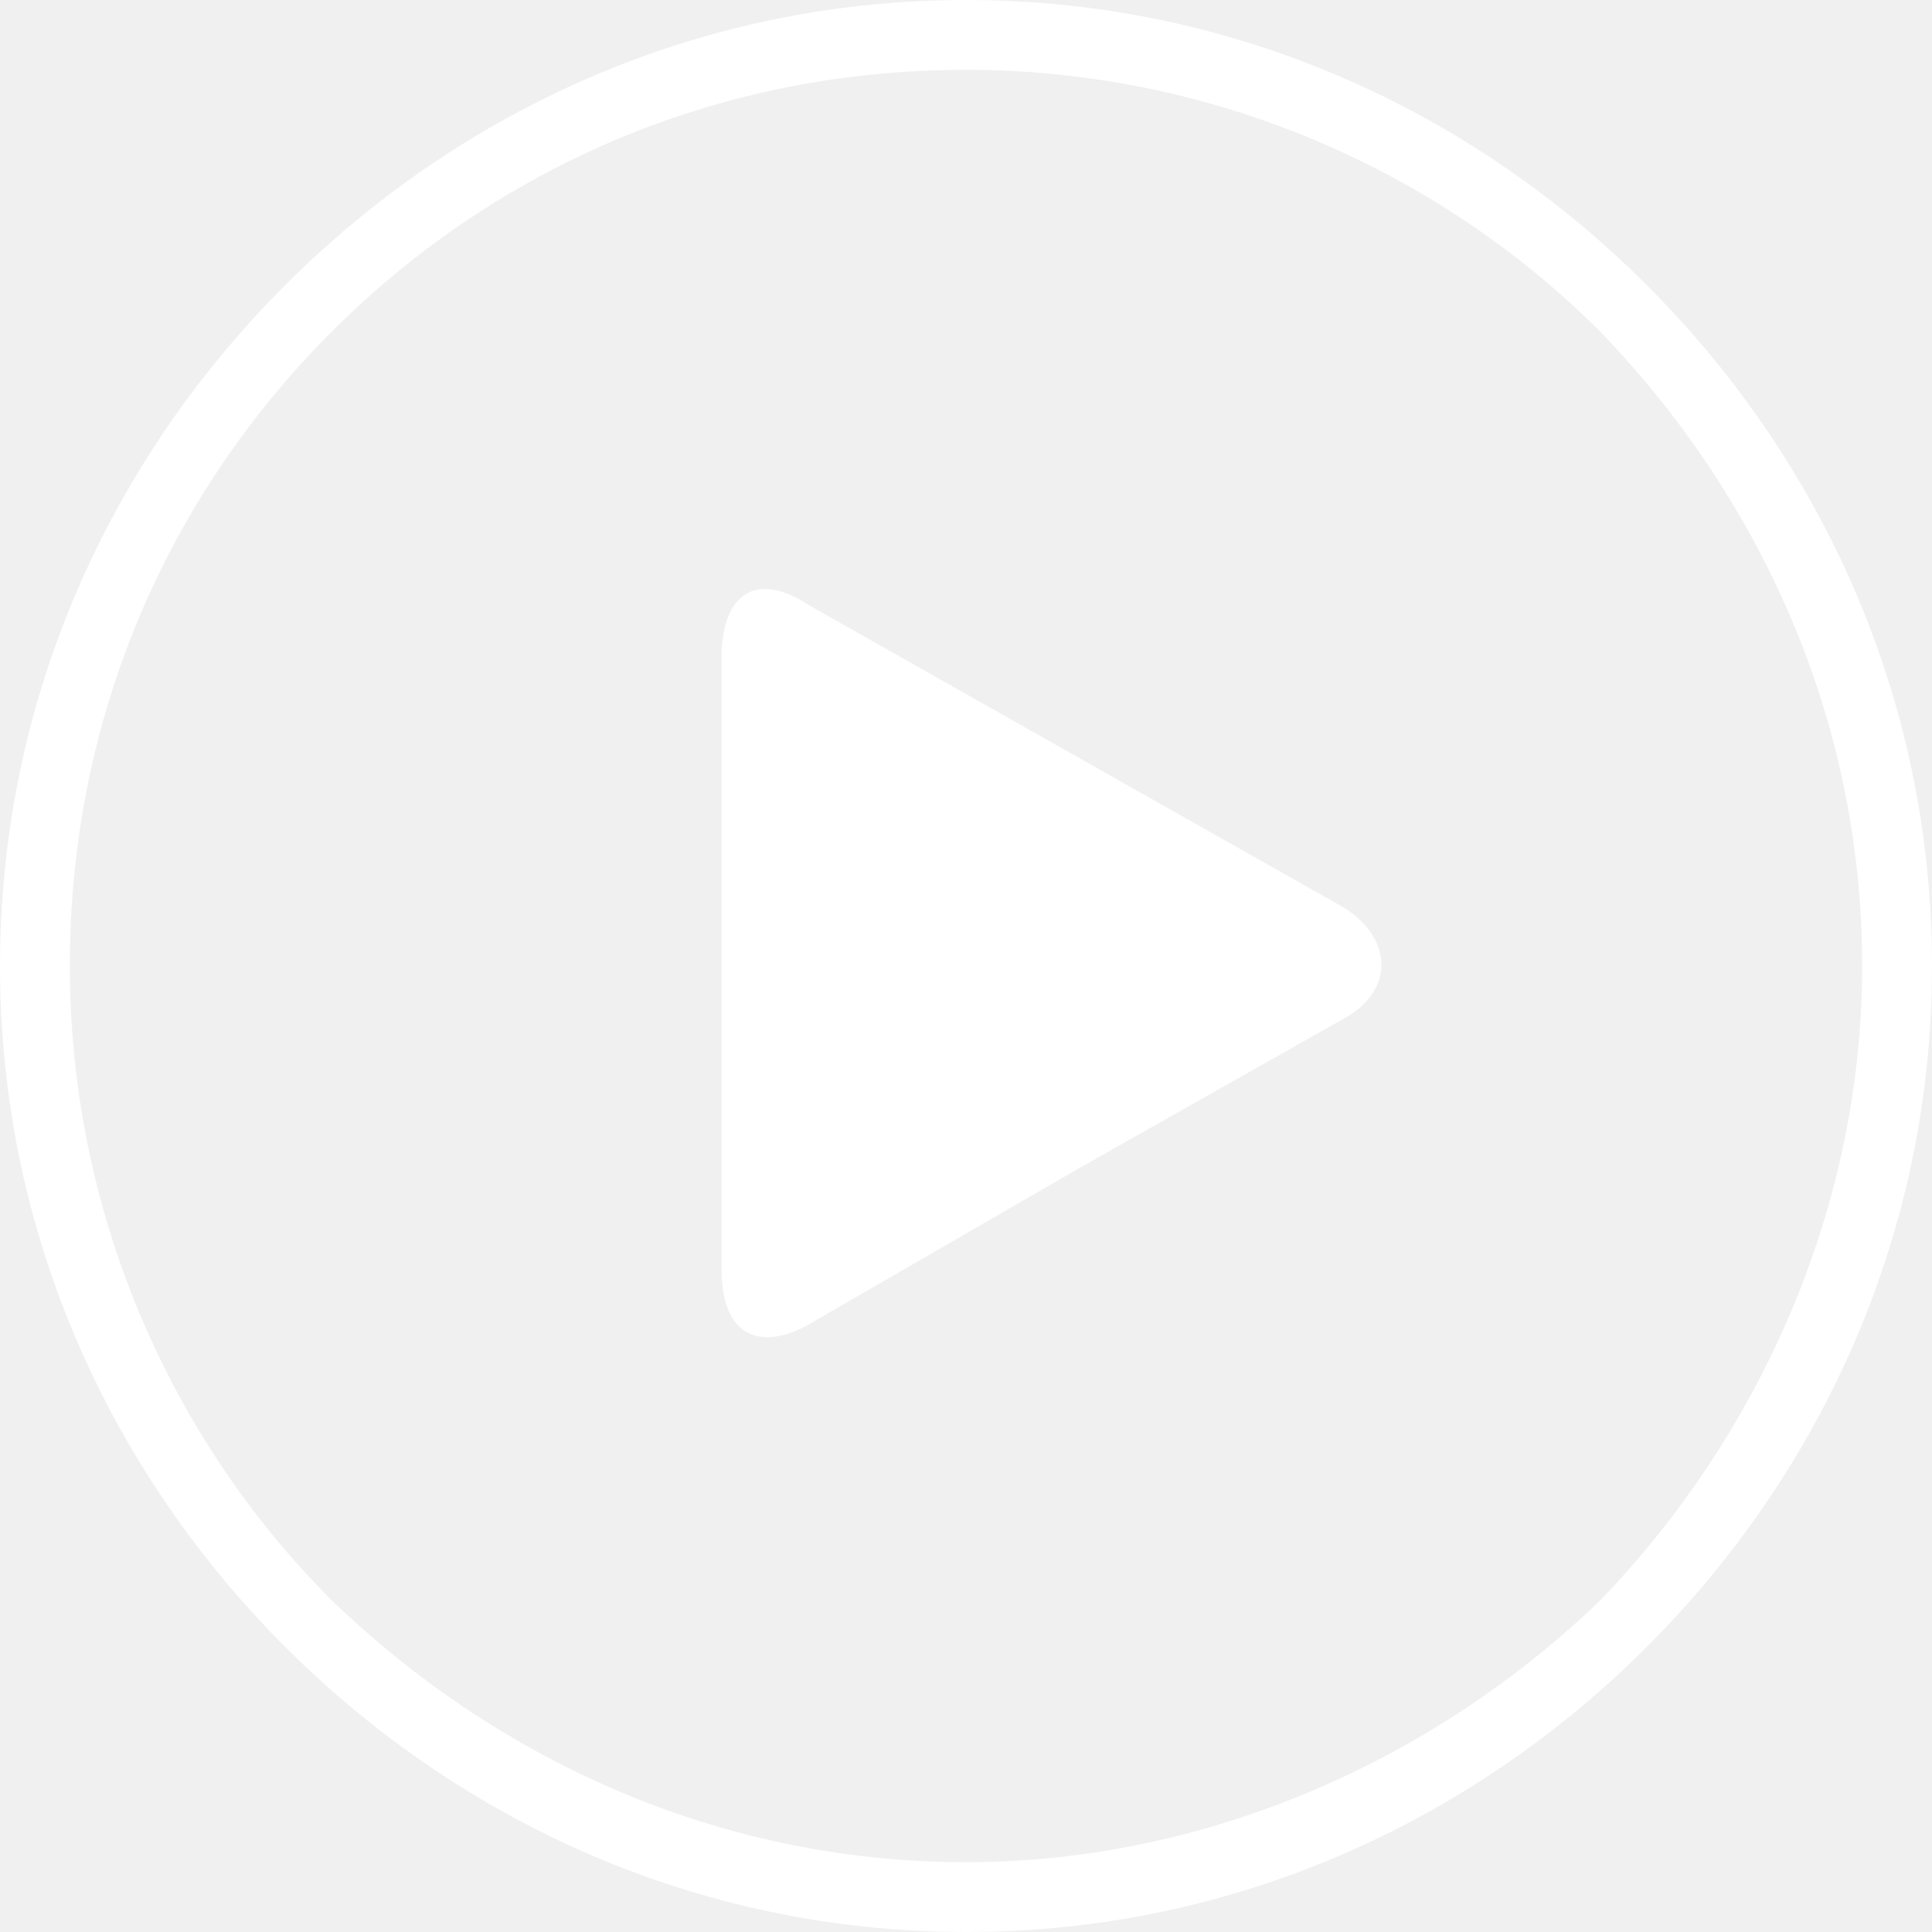
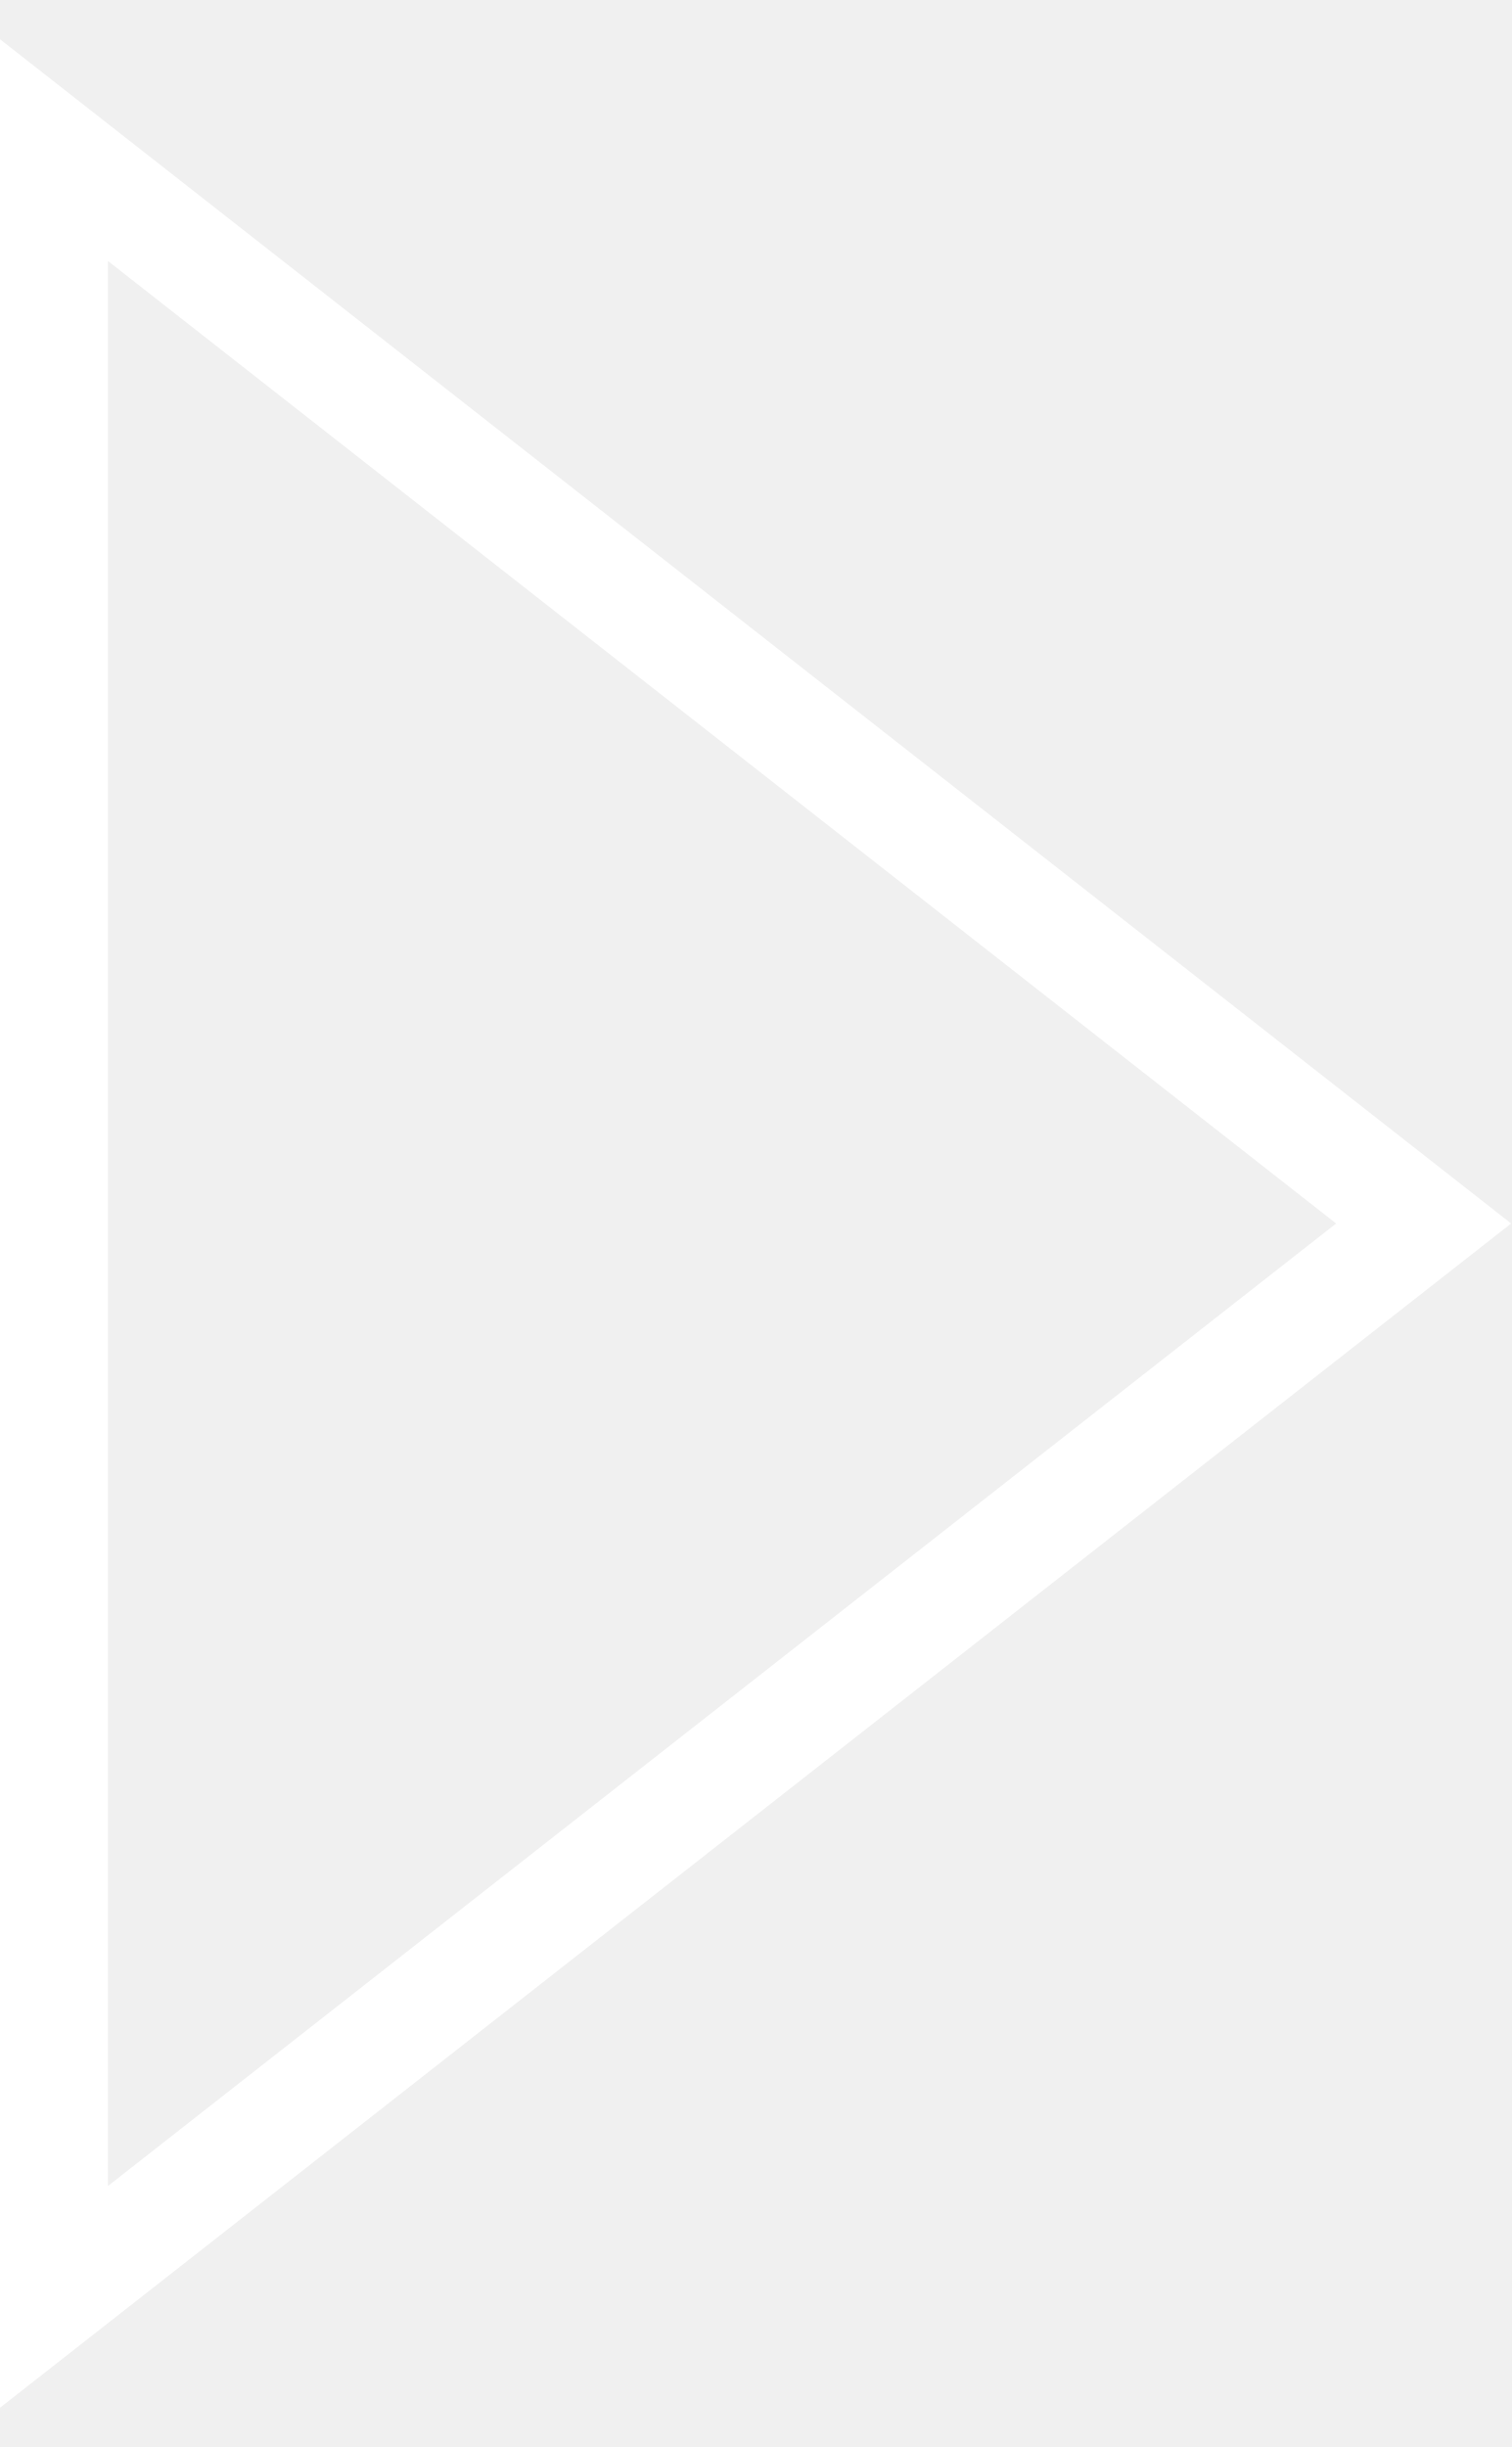
- <svg xmlns="http://www.w3.org/2000/svg" width="84" height="84" viewBox="0 0 84 84" fill="none">
-   <path fill-rule="evenodd" clip-rule="evenodd" d="M42 0C53.639 0 64.012 4.807 71.602 12.398C79.193 19.988 84 30.361 84 42C84 53.639 79.193 64.012 71.602 71.602C64.012 79.193 53.639 84 42 84C30.361 84 19.988 79.193 12.398 71.602C4.807 64.012 0 53.639 0 42C0 30.361 4.807 19.988 12.398 12.398C19.988 4.807 30.361 0 42 0ZM69.578 14.422C62.494 7.337 52.627 3.036 42 3.036C31.12 3.036 21.506 7.337 14.422 14.422C7.337 21.506 3.036 31.12 3.036 42C3.036 52.627 7.337 62.494 14.422 69.578C21.506 76.41 31.12 80.964 42 80.964C52.627 80.964 62.494 76.41 69.578 69.578C76.41 62.494 80.964 52.627 80.964 42C80.964 31.12 76.41 21.506 69.578 14.422ZM58.446 44.277L46.807 50.855L35.422 57.434C33.398 58.699 31.373 58.446 31.373 55.157V42V28.59C31.373 25.807 32.892 24.795 35.169 26.313L46.807 32.892L58.446 39.47C60.47 40.735 60.723 43.012 58.446 44.277Z" fill="white" />
+ <svg xmlns="http://www.w3.org/2000/svg" width="21" height="34" viewBox="0 0 21 34" fill="none">
+   <path d="M0.75 2.086L19.784 17L0.75 31.914V2.086Z" stroke="white" stroke-width="1.5" />
</svg>
